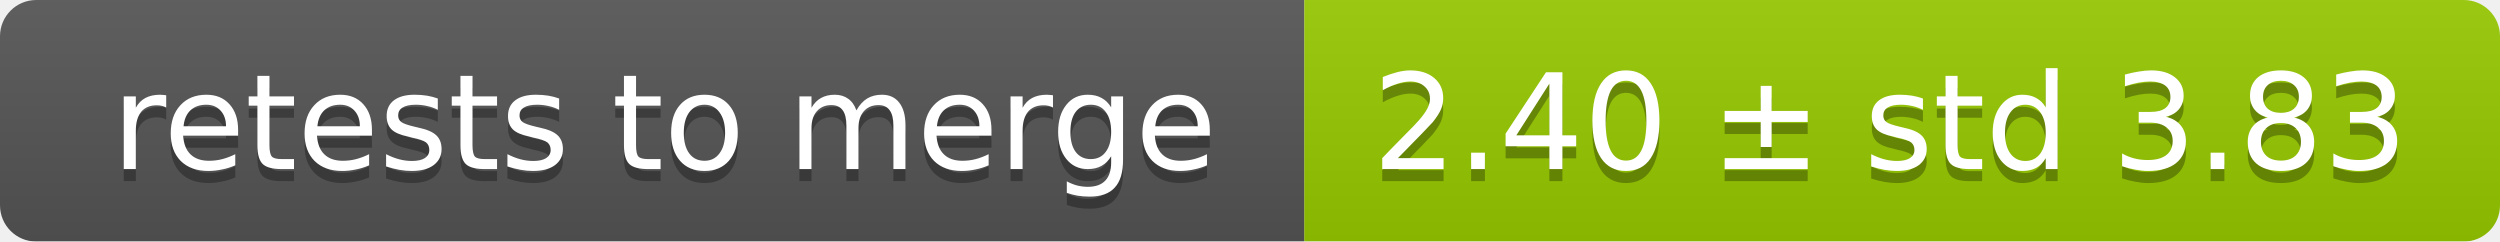
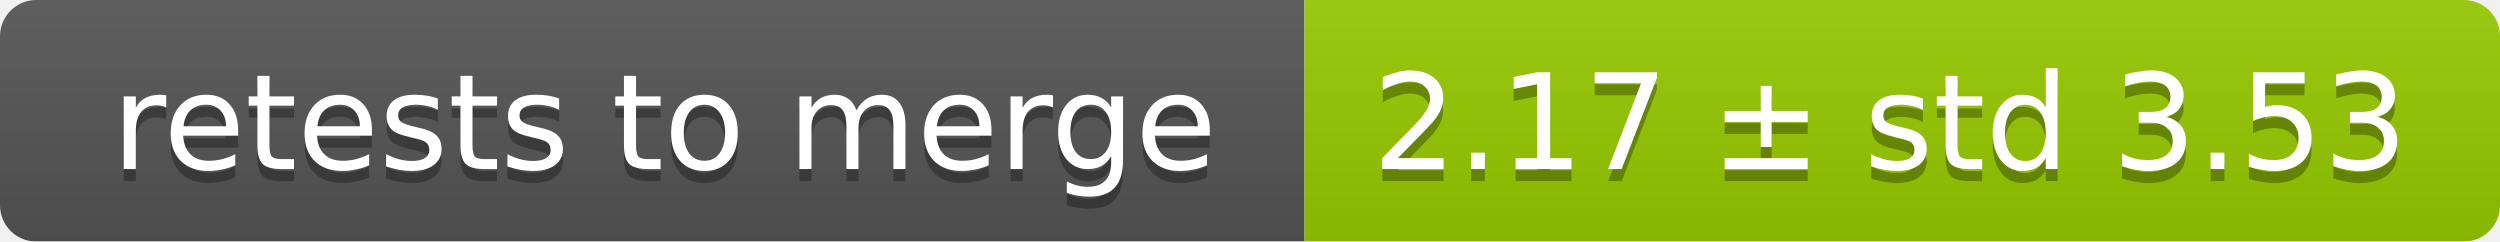
<svg xmlns="http://www.w3.org/2000/svg" width="207" height="20">
  <linearGradient id="smooth" x2="0" y2="100%">
    <stop offset="0" stop-color="#bbb" stop-opacity=".1" />
    <stop offset="1" stop-opacity=".1" />
  </linearGradient>
  <mask id="round">
    <rect width="207" height="20" rx="3" fill="#fff" />
  </mask>
  <g mask="url(#round)">
    <rect width="108" height="20" fill="#555" />
    <rect x="108" width="99" height="20" fill="#97ca00" />
    <rect width="207" height="20" fill="url(#smooth)" />
  </g>
  <g fill="#fff" text-anchor="middle" font-family="DejaVu Sans,Verdana,Geneva,sans-serif" font-size="11">
    <text x="55" y="15" fill="#010101" fill-opacity=".3">retests to merge</text>
    <text x="55" y="14">retests to merge</text>
-     <text x="156.5" y="15" fill="#010101" fill-opacity=".3">2.40 ± std 3.83</text>
-     <text x="156.5" y="14">2.40 ± std 3.83</text>
+     <text x="156.5" y="15" fill="#010101" fill-opacity=".3">2.17 ± std 3.53</text>
+     <text x="156.5" y="14">2.17 ± std 3.53</text>
  </g>
</svg>
